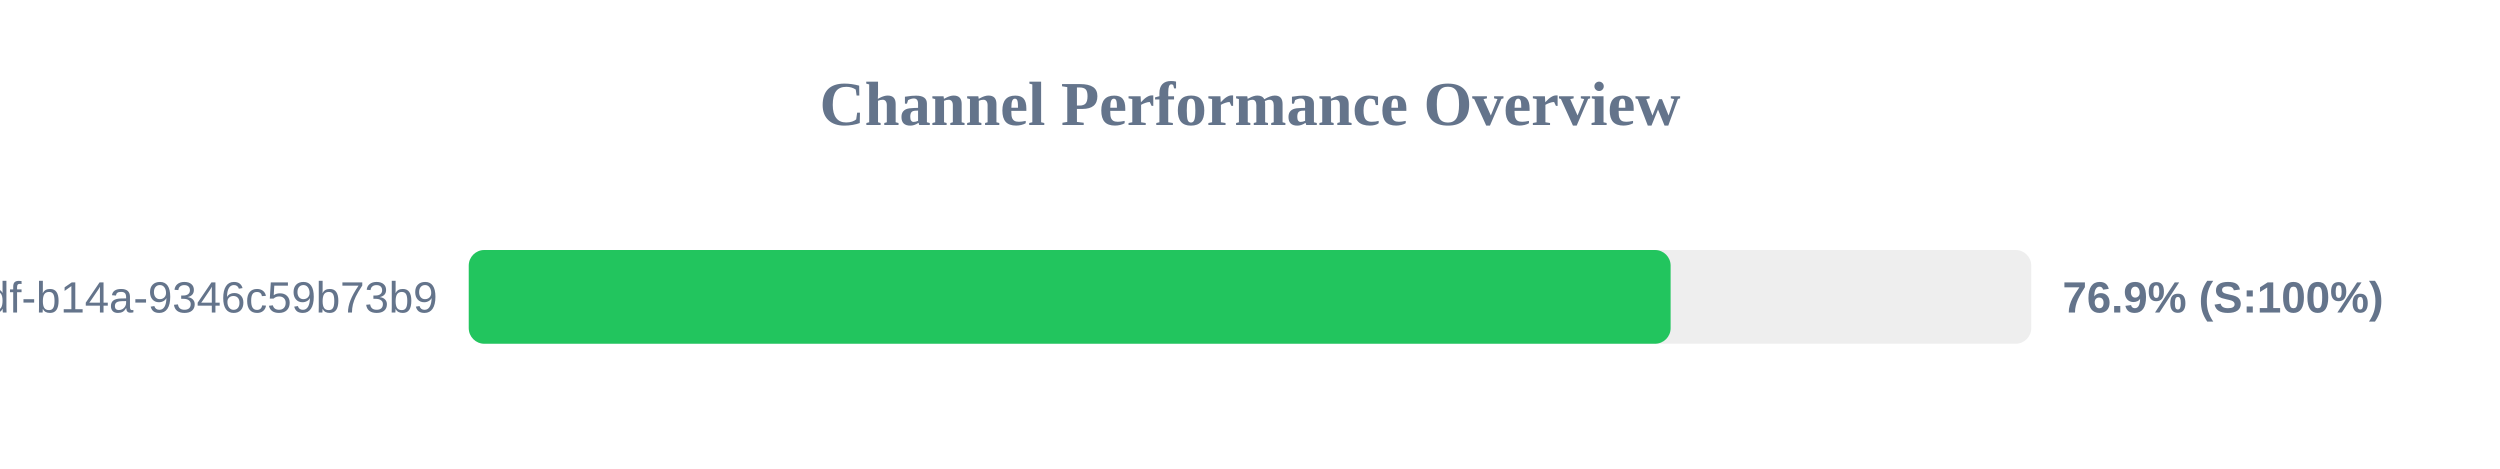
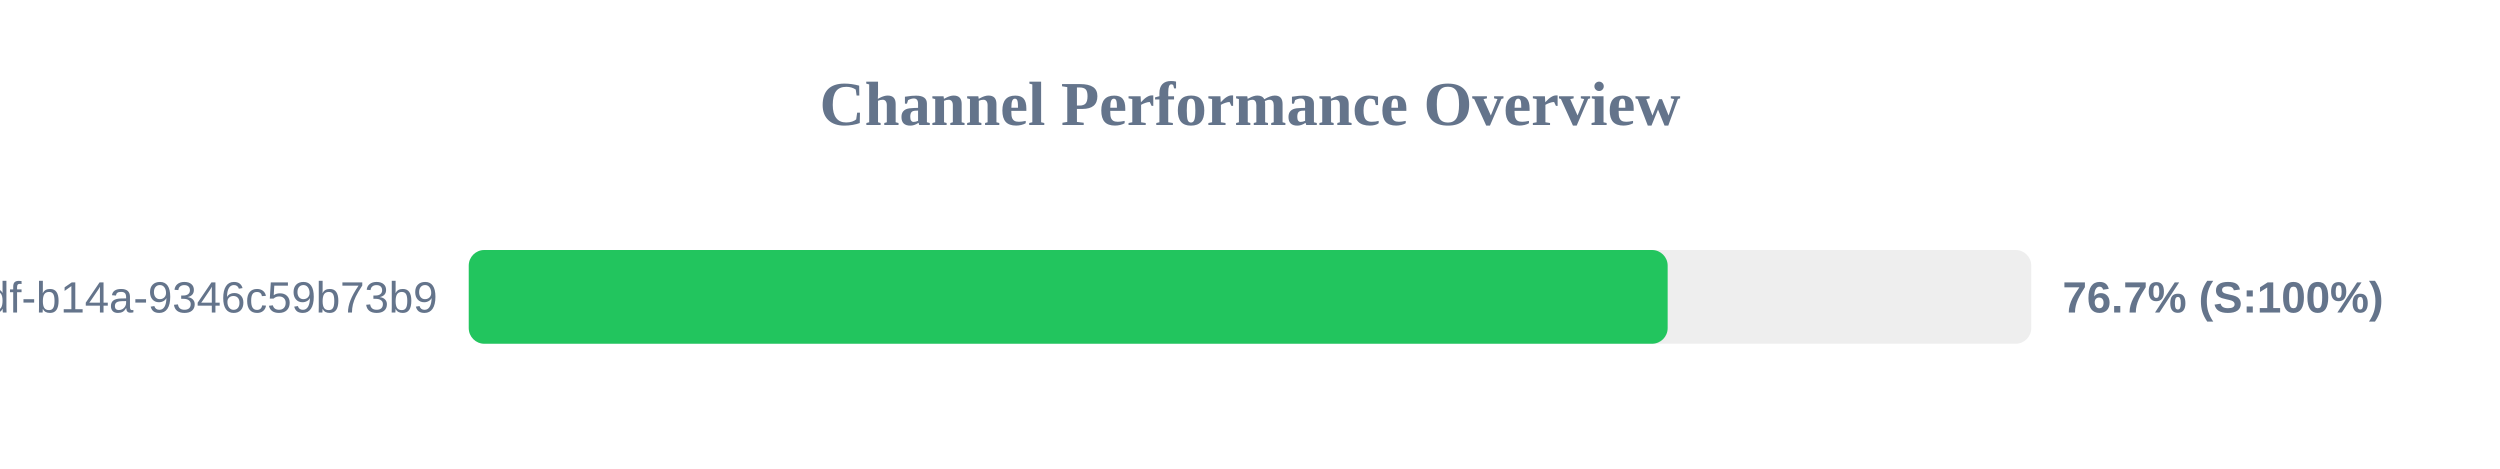
<svg xmlns="http://www.w3.org/2000/svg" width="800" height="150" version="1.1">
  <style>
        .row { font: 14px Arial; fill: #64748b; }
        .score { font: bold 14px Arial; fill: #64748b; }
    </style>
  <text x="400" y="40" text-anchor="middle" font-size="20px" font-weight="bold" fill="#64748b">Channel Performance Overview</text>
  <rect x="150" y="80" width="500" height="30" fill="#eee" rx="5" />
-   <rect x="150" y="80" width="384.6" height="30" fill="#22c55e" rx="5" />
+   <rect x="150" y="80" width="383.65" height="30" fill="#22c55e" rx="5" />
  <text x="140" y="100" text-anchor="end" class="row">?uuid=55ca7a9e-cf90-49df-b14a-9346c59b73b9</text>
-   <text x="660" y="100" text-anchor="start" class="score">76.9% (S:100%)</text>
+   <text x="660" y="100" text-anchor="start" class="score">76.7% (S:100%)</text>
</svg>
